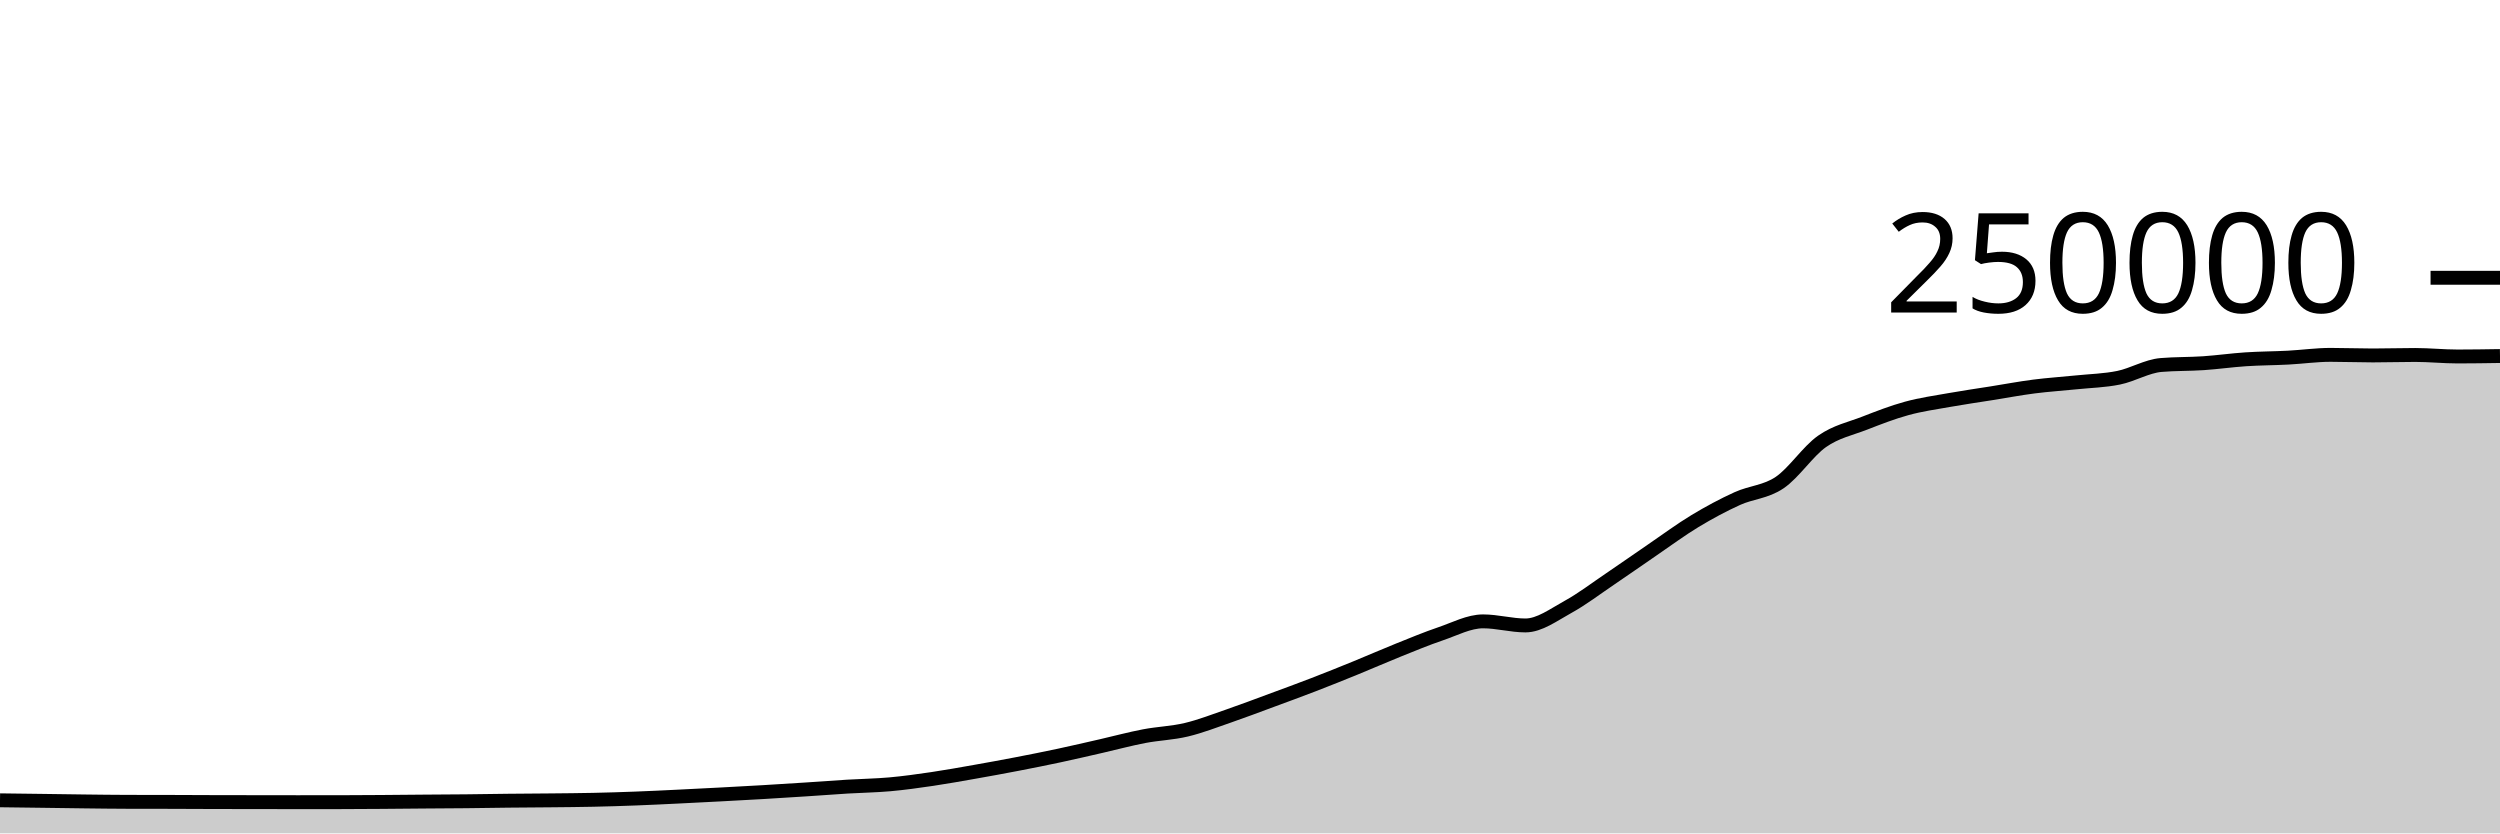
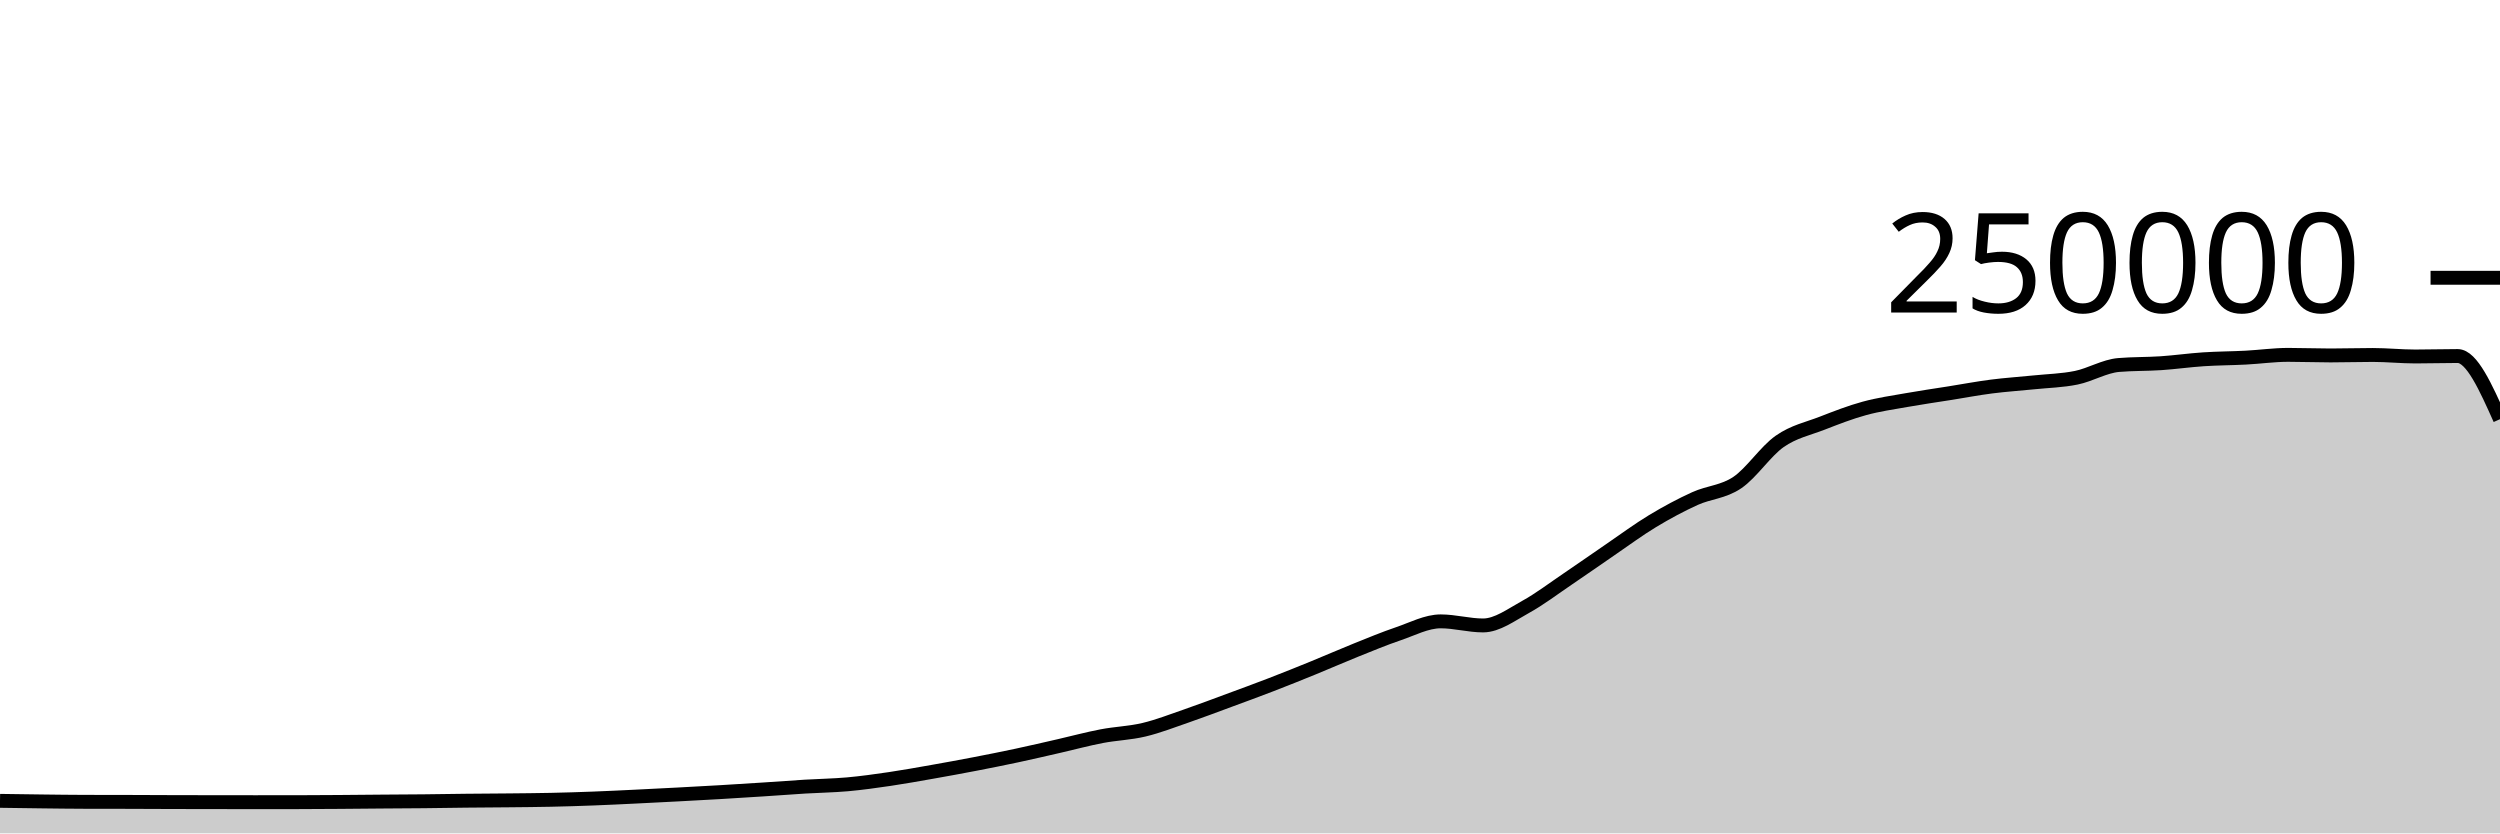
<svg xmlns="http://www.w3.org/2000/svg" viewBox="0 0 180 60">
  <g transform="translate(0,20)">
-     <path class="area" fill="rgba(0, 0, 0, 0.2)" d="M0,37.622C1.017,37.635,2.034,37.647,3.051,37.661C4.068,37.674,5.085,37.691,6.102,37.703C7.119,37.715,8.136,37.73,9.153,37.732C10.169,37.735,11.186,37.734,12.203,37.736C13.22,37.739,14.237,37.745,15.254,37.748C16.271,37.751,17.288,37.752,18.305,37.753C19.322,37.755,20.339,37.757,21.356,37.757C22.373,37.757,23.39,37.757,24.407,37.756C25.424,37.755,26.441,37.747,27.458,37.74C28.475,37.733,29.492,37.722,30.508,37.713C31.525,37.705,32.542,37.702,33.559,37.691C34.576,37.681,35.593,37.662,36.61,37.651C37.627,37.64,38.644,37.637,39.661,37.626C40.678,37.616,41.695,37.608,42.712,37.586C43.729,37.564,44.746,37.533,45.763,37.494C46.78,37.456,47.797,37.405,48.814,37.356C49.831,37.307,50.847,37.255,51.864,37.201C52.881,37.147,53.898,37.093,54.915,37.033C55.932,36.974,56.949,36.91,57.966,36.843C58.983,36.777,60,36.698,61.017,36.636C62.034,36.574,63.051,36.562,64.068,36.471C65.085,36.379,66.102,36.237,67.119,36.087C68.136,35.937,69.153,35.752,70.169,35.573C71.186,35.394,72.203,35.209,73.22,35.012C74.237,34.816,75.254,34.614,76.271,34.396C77.288,34.179,78.305,33.94,79.322,33.708C80.339,33.476,81.356,33.199,82.373,33.005C83.39,32.81,84.407,32.783,85.424,32.54C86.441,32.297,87.458,31.898,88.475,31.548C89.492,31.197,90.508,30.81,91.525,30.435C92.542,30.06,93.559,29.689,94.576,29.296C95.593,28.904,96.61,28.495,97.627,28.08C98.644,27.666,99.661,27.216,100.678,26.808C101.695,26.4,102.712,25.976,103.729,25.631C104.746,25.286,105.763,24.738,106.78,24.738C107.797,24.738,108.814,25.032,109.831,25.032C110.847,25.032,111.864,24.263,112.881,23.705C113.898,23.147,114.915,22.37,115.932,21.683C116.949,20.996,117.966,20.278,118.983,19.584C120,18.89,121.017,18.134,122.034,17.52C123.051,16.906,124.068,16.36,125.085,15.898C126.102,15.436,127.119,15.433,128.136,14.746C129.153,14.06,130.169,12.493,131.186,11.781C132.203,11.069,133.22,10.87,134.237,10.474C135.254,10.078,136.271,9.682,137.288,9.404C138.305,9.125,139.322,8.984,140.339,8.803C141.356,8.621,142.373,8.477,143.39,8.315C144.407,8.153,145.424,7.961,146.441,7.83C147.458,7.699,148.475,7.636,149.492,7.53C150.508,7.425,151.525,7.405,152.542,7.197C153.559,6.989,154.576,6.366,155.593,6.28C156.61,6.194,157.627,6.219,158.644,6.151C159.661,6.082,160.678,5.936,161.695,5.869C162.712,5.802,163.729,5.802,164.746,5.749C165.763,5.696,166.78,5.55,167.797,5.55C168.814,5.55,169.831,5.592,170.847,5.592C171.864,5.592,172.881,5.558,173.898,5.558C174.915,5.558,175.932,5.667,176.949,5.667C177.966,5.667,178.983,5.65,180,5.634L180,40C178.983,40,177.966,40,176.949,40C175.932,40,174.915,40,173.898,40C172.881,40,171.864,40,170.847,40C169.831,40,168.814,40,167.797,40C166.78,40,165.763,40,164.746,40C163.729,40,162.712,40,161.695,40C160.678,40,159.661,40,158.644,40C157.627,40,156.61,40,155.593,40C154.576,40,153.559,40,152.542,40C151.525,40,150.508,40,149.492,40C148.475,40,147.458,40,146.441,40C145.424,40,144.407,40,143.39,40C142.373,40,141.356,40,140.339,40C139.322,40,138.305,40,137.288,40C136.271,40,135.254,40,134.237,40C133.22,40,132.203,40,131.186,40C130.169,40,129.153,40,128.136,40C127.119,40,126.102,40,125.085,40C124.068,40,123.051,40,122.034,40C121.017,40,120,40,118.983,40C117.966,40,116.949,40,115.932,40C114.915,40,113.898,40,112.881,40C111.864,40,110.847,40,109.831,40C108.814,40,107.797,40,106.78,40C105.763,40,104.746,40,103.729,40C102.712,40,101.695,40,100.678,40C99.661,40,98.644,40,97.627,40C96.61,40,95.593,40,94.576,40C93.559,40,92.542,40,91.525,40C90.508,40,89.492,40,88.475,40C87.458,40,86.441,40,85.424,40C84.407,40,83.39,40,82.373,40C81.356,40,80.339,40,79.322,40C78.305,40,77.288,40,76.271,40C75.254,40,74.237,40,73.22,40C72.203,40,71.186,40,70.169,40C69.153,40,68.136,40,67.119,40C66.102,40,65.085,40,64.068,40C63.051,40,62.034,40,61.017,40C60,40,58.983,40,57.966,40C56.949,40,55.932,40,54.915,40C53.898,40,52.881,40,51.864,40C50.847,40,49.831,40,48.814,40C47.797,40,46.78,40,45.763,40C44.746,40,43.729,40,42.712,40C41.695,40,40.678,40,39.661,40C38.644,40,37.627,40,36.61,40C35.593,40,34.576,40,33.559,40C32.542,40,31.525,40,30.508,40C29.492,40,28.475,40,27.458,40C26.441,40,25.424,40,24.407,40C23.39,40,22.373,40,21.356,40C20.339,40,19.322,40,18.305,40C17.288,40,16.271,40,15.254,40C14.237,40,13.22,40,12.203,40C11.186,40,10.169,40,9.153,40C8.136,40,7.119,40,6.102,40C5.085,40,4.068,40,3.051,40C2.034,40,1.017,40,0,40Z" />
-     <path class="line" stroke="black" fill="none" d="M0,37.622C1.017,37.635,2.034,37.647,3.051,37.661C4.068,37.674,5.085,37.691,6.102,37.703C7.119,37.715,8.136,37.73,9.153,37.732C10.169,37.735,11.186,37.734,12.203,37.736C13.22,37.739,14.237,37.745,15.254,37.748C16.271,37.751,17.288,37.752,18.305,37.753C19.322,37.755,20.339,37.757,21.356,37.757C22.373,37.757,23.39,37.757,24.407,37.756C25.424,37.755,26.441,37.747,27.458,37.74C28.475,37.733,29.492,37.722,30.508,37.713C31.525,37.705,32.542,37.702,33.559,37.691C34.576,37.681,35.593,37.662,36.61,37.651C37.627,37.64,38.644,37.637,39.661,37.626C40.678,37.616,41.695,37.608,42.712,37.586C43.729,37.564,44.746,37.533,45.763,37.494C46.78,37.456,47.797,37.405,48.814,37.356C49.831,37.307,50.847,37.255,51.864,37.201C52.881,37.147,53.898,37.093,54.915,37.033C55.932,36.974,56.949,36.91,57.966,36.843C58.983,36.777,60,36.698,61.017,36.636C62.034,36.574,63.051,36.562,64.068,36.471C65.085,36.379,66.102,36.237,67.119,36.087C68.136,35.937,69.153,35.752,70.169,35.573C71.186,35.394,72.203,35.209,73.22,35.012C74.237,34.816,75.254,34.614,76.271,34.396C77.288,34.179,78.305,33.94,79.322,33.708C80.339,33.476,81.356,33.199,82.373,33.005C83.39,32.81,84.407,32.783,85.424,32.54C86.441,32.297,87.458,31.898,88.475,31.548C89.492,31.197,90.508,30.81,91.525,30.435C92.542,30.06,93.559,29.689,94.576,29.296C95.593,28.904,96.61,28.495,97.627,28.08C98.644,27.666,99.661,27.216,100.678,26.808C101.695,26.4,102.712,25.976,103.729,25.631C104.746,25.286,105.763,24.738,106.78,24.738C107.797,24.738,108.814,25.032,109.831,25.032C110.847,25.032,111.864,24.263,112.881,23.705C113.898,23.147,114.915,22.37,115.932,21.683C116.949,20.996,117.966,20.278,118.983,19.584C120,18.89,121.017,18.134,122.034,17.52C123.051,16.906,124.068,16.36,125.085,15.898C126.102,15.436,127.119,15.433,128.136,14.746C129.153,14.06,130.169,12.493,131.186,11.781C132.203,11.069,133.22,10.87,134.237,10.474C135.254,10.078,136.271,9.682,137.288,9.404C138.305,9.125,139.322,8.984,140.339,8.803C141.356,8.621,142.373,8.477,143.39,8.315C144.407,8.153,145.424,7.961,146.441,7.83C147.458,7.699,148.475,7.636,149.492,7.53C150.508,7.425,151.525,7.405,152.542,7.197C153.559,6.989,154.576,6.366,155.593,6.28C156.61,6.194,157.627,6.219,158.644,6.151C159.661,6.082,160.678,5.936,161.695,5.869C162.712,5.802,163.729,5.802,164.746,5.749C165.763,5.696,166.78,5.55,167.797,5.55C168.814,5.55,169.831,5.592,170.847,5.592C171.864,5.592,172.881,5.558,173.898,5.558C174.915,5.558,175.932,5.667,176.949,5.667C177.966,5.667,178.983,5.65,180,5.634" />
+     <path class="area" fill="rgba(0, 0, 0, 0.2)" d="M0,37.661C1.017,37.676,2.034,37.691,3.051,37.703C4.068,37.715,5.085,37.73,6.102,37.732C7.119,37.735,8.136,37.734,9.153,37.736C10.169,37.739,11.186,37.745,12.203,37.748C13.22,37.751,14.237,37.752,15.254,37.754C16.271,37.755,17.288,37.757,18.305,37.757C19.322,37.757,20.339,37.757,21.356,37.756C22.373,37.755,23.39,37.747,24.407,37.74C25.424,37.733,26.441,37.722,27.458,37.713C28.475,37.705,29.492,37.702,30.508,37.691C31.525,37.681,32.542,37.662,33.559,37.651C34.576,37.64,35.593,37.637,36.61,37.626C37.627,37.616,38.644,37.608,39.661,37.586C40.678,37.564,41.695,37.533,42.712,37.494C43.729,37.456,44.746,37.405,45.763,37.356C46.78,37.307,47.797,37.255,48.814,37.201C49.831,37.147,50.847,37.093,51.864,37.033C52.881,36.974,53.898,36.91,54.915,36.843C55.932,36.777,56.949,36.698,57.966,36.636C58.983,36.574,60,36.562,61.017,36.471C62.034,36.379,63.051,36.237,64.068,36.087C65.085,35.937,66.102,35.752,67.119,35.573C68.136,35.394,69.153,35.209,70.169,35.012C71.186,34.816,72.203,34.614,73.22,34.396C74.237,34.179,75.254,33.94,76.271,33.708C77.288,33.476,78.305,33.199,79.322,33.005C80.339,32.81,81.356,32.783,82.373,32.54C83.39,32.297,84.407,31.898,85.424,31.548C86.441,31.197,87.458,30.81,88.475,30.435C89.492,30.06,90.508,29.689,91.525,29.296C92.542,28.904,93.559,28.495,94.576,28.08C95.593,27.666,96.61,27.216,97.627,26.808C98.644,26.4,99.661,25.976,100.678,25.631C101.695,25.286,102.712,24.738,103.729,24.738C104.746,24.738,105.763,25.032,106.78,25.032C107.797,25.032,108.814,24.263,109.831,23.705C110.847,23.147,111.864,22.37,112.881,21.683C113.898,20.996,114.915,20.278,115.932,19.584C116.949,18.89,117.966,18.134,118.983,17.52C120,16.906,121.017,16.36,122.034,15.898C123.051,15.436,124.068,15.433,125.085,14.746C126.102,14.06,127.119,12.493,128.136,11.781C129.153,11.069,130.169,10.87,131.186,10.474C132.203,10.078,133.22,9.682,134.237,9.404C135.254,9.125,136.271,8.984,137.288,8.803C138.305,8.621,139.322,8.477,140.339,8.315C141.356,8.153,142.373,7.961,143.39,7.83C144.407,7.699,145.424,7.636,146.441,7.53C147.458,7.425,148.475,7.405,149.492,7.197C150.508,6.989,151.525,6.366,152.542,6.28C153.559,6.194,154.576,6.219,155.593,6.151C156.61,6.082,157.627,5.936,158.644,5.869C159.661,5.802,160.678,5.802,161.695,5.749C162.712,5.696,163.729,5.55,164.746,5.55C165.763,5.55,166.78,5.592,167.797,5.592C168.814,5.592,169.831,5.558,170.847,5.558C171.864,5.558,172.881,5.667,173.898,5.667C174.915,5.667,175.932,5.634,176.949,5.634C177.966,5.634,178.983,7.907,180,10.181L180,40C178.983,40,177.966,40,176.949,40C175.932,40,174.915,40,173.898,40C172.881,40,171.864,40,170.847,40C169.831,40,168.814,40,167.797,40C166.78,40,165.763,40,164.746,40C163.729,40,162.712,40,161.695,40C160.678,40,159.661,40,158.644,40C157.627,40,156.61,40,155.593,40C154.576,40,153.559,40,152.542,40C151.525,40,150.508,40,149.492,40C148.475,40,147.458,40,146.441,40C145.424,40,144.407,40,143.39,40C142.373,40,141.356,40,140.339,40C139.322,40,138.305,40,137.288,40C136.271,40,135.254,40,134.237,40C133.22,40,132.203,40,131.186,40C130.169,40,129.153,40,128.136,40C127.119,40,126.102,40,125.085,40C124.068,40,123.051,40,122.034,40C121.017,40,120,40,118.983,40C117.966,40,116.949,40,115.932,40C114.915,40,113.898,40,112.881,40C111.864,40,110.847,40,109.831,40C108.814,40,107.797,40,106.78,40C105.763,40,104.746,40,103.729,40C102.712,40,101.695,40,100.678,40C99.661,40,98.644,40,97.627,40C96.61,40,95.593,40,94.576,40C93.559,40,92.542,40,91.525,40C90.508,40,89.492,40,88.475,40C87.458,40,86.441,40,85.424,40C84.407,40,83.39,40,82.373,40C81.356,40,80.339,40,79.322,40C78.305,40,77.288,40,76.271,40C75.254,40,74.237,40,73.22,40C72.203,40,71.186,40,70.169,40C69.153,40,68.136,40,67.119,40C66.102,40,65.085,40,64.068,40C63.051,40,62.034,40,61.017,40C60,40,58.983,40,57.966,40C56.949,40,55.932,40,54.915,40C53.898,40,52.881,40,51.864,40C50.847,40,49.831,40,48.814,40C47.797,40,46.78,40,45.763,40C44.746,40,43.729,40,42.712,40C41.695,40,40.678,40,39.661,40C38.644,40,37.627,40,36.61,40C35.593,40,34.576,40,33.559,40C32.542,40,31.525,40,30.508,40C29.492,40,28.475,40,27.458,40C26.441,40,25.424,40,24.407,40C23.39,40,22.373,40,21.356,40C20.339,40,19.322,40,18.305,40C17.288,40,16.271,40,15.254,40C14.237,40,13.22,40,12.203,40C11.186,40,10.169,40,9.153,40C8.136,40,7.119,40,6.102,40C5.085,40,4.068,40,3.051,40C2.034,40,1.017,40,0,40Z" />
+     <path class="line" stroke="black" fill="none" d="M0,37.661C1.017,37.676,2.034,37.691,3.051,37.703C4.068,37.715,5.085,37.73,6.102,37.732C7.119,37.735,8.136,37.734,9.153,37.736C10.169,37.739,11.186,37.745,12.203,37.748C13.22,37.751,14.237,37.752,15.254,37.754C16.271,37.755,17.288,37.757,18.305,37.757C19.322,37.757,20.339,37.757,21.356,37.756C22.373,37.755,23.39,37.747,24.407,37.74C25.424,37.733,26.441,37.722,27.458,37.713C28.475,37.705,29.492,37.702,30.508,37.691C31.525,37.681,32.542,37.662,33.559,37.651C34.576,37.64,35.593,37.637,36.61,37.626C37.627,37.616,38.644,37.608,39.661,37.586C40.678,37.564,41.695,37.533,42.712,37.494C43.729,37.456,44.746,37.405,45.763,37.356C46.78,37.307,47.797,37.255,48.814,37.201C49.831,37.147,50.847,37.093,51.864,37.033C52.881,36.974,53.898,36.91,54.915,36.843C55.932,36.777,56.949,36.698,57.966,36.636C58.983,36.574,60,36.562,61.017,36.471C62.034,36.379,63.051,36.237,64.068,36.087C65.085,35.937,66.102,35.752,67.119,35.573C68.136,35.394,69.153,35.209,70.169,35.012C71.186,34.816,72.203,34.614,73.22,34.396C74.237,34.179,75.254,33.94,76.271,33.708C77.288,33.476,78.305,33.199,79.322,33.005C80.339,32.81,81.356,32.783,82.373,32.54C83.39,32.297,84.407,31.898,85.424,31.548C86.441,31.197,87.458,30.81,88.475,30.435C89.492,30.06,90.508,29.689,91.525,29.296C92.542,28.904,93.559,28.495,94.576,28.08C95.593,27.666,96.61,27.216,97.627,26.808C98.644,26.4,99.661,25.976,100.678,25.631C101.695,25.286,102.712,24.738,103.729,24.738C104.746,24.738,105.763,25.032,106.78,25.032C107.797,25.032,108.814,24.263,109.831,23.705C110.847,23.147,111.864,22.37,112.881,21.683C113.898,20.996,114.915,20.278,115.932,19.584C116.949,18.89,117.966,18.134,118.983,17.52C120,16.906,121.017,16.36,122.034,15.898C123.051,15.436,124.068,15.433,125.085,14.746C126.102,14.06,127.119,12.493,128.136,11.781C129.153,11.069,130.169,10.87,131.186,10.474C132.203,10.078,133.22,9.682,134.237,9.404C135.254,9.125,136.271,8.984,137.288,8.803C138.305,8.621,139.322,8.477,140.339,8.315C141.356,8.153,142.373,7.961,143.39,7.83C144.407,7.699,145.424,7.636,146.441,7.53C147.458,7.425,148.475,7.405,149.492,7.197C150.508,6.989,151.525,6.366,152.542,6.28C153.559,6.194,154.576,6.219,155.593,6.151C156.61,6.082,157.627,5.936,158.644,5.869C159.661,5.802,160.678,5.802,161.695,5.749C162.712,5.696,163.729,5.55,164.746,5.55C165.763,5.55,166.78,5.592,167.797,5.592C168.814,5.592,169.831,5.558,170.847,5.558C171.864,5.558,172.881,5.667,173.898,5.667C174.915,5.667,175.932,5.634,176.949,5.634C177.966,5.634,178.983,7.907,180,10.181" />
    <path class="axis-ceiling" stroke-width="1" stroke="black" fill="none" d="M175,0L180,0" />
    <text class="axis-ceiling-label" font-family="sans-serif" text-anchor="end" font-size="10px" x="170" y="2.5">250000</text>
  </g>
</svg>
